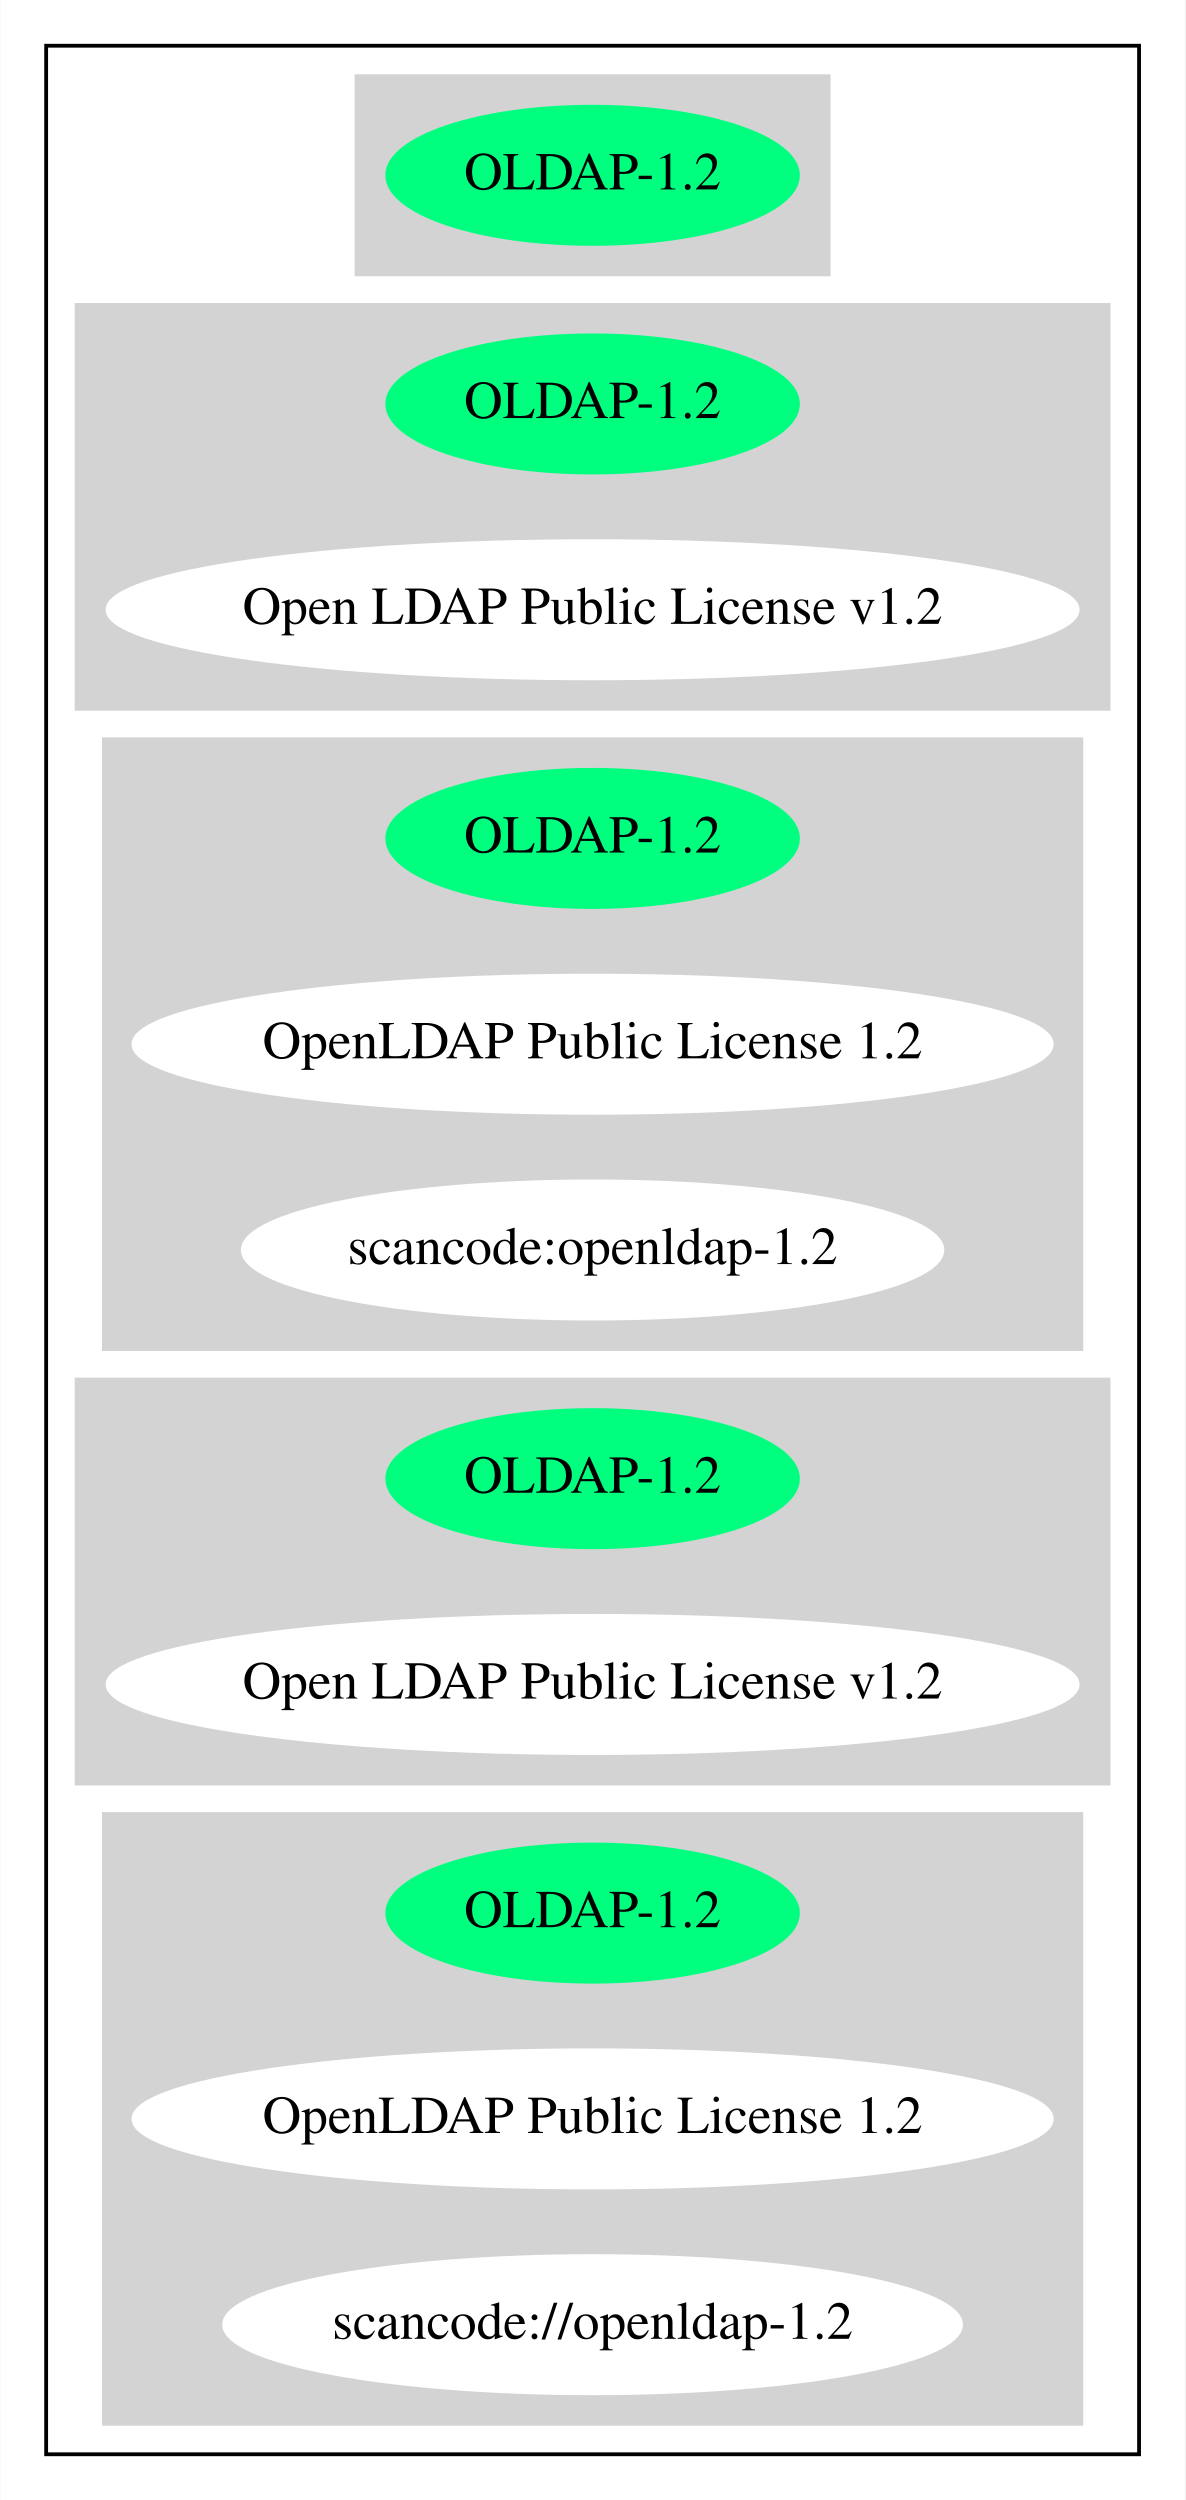
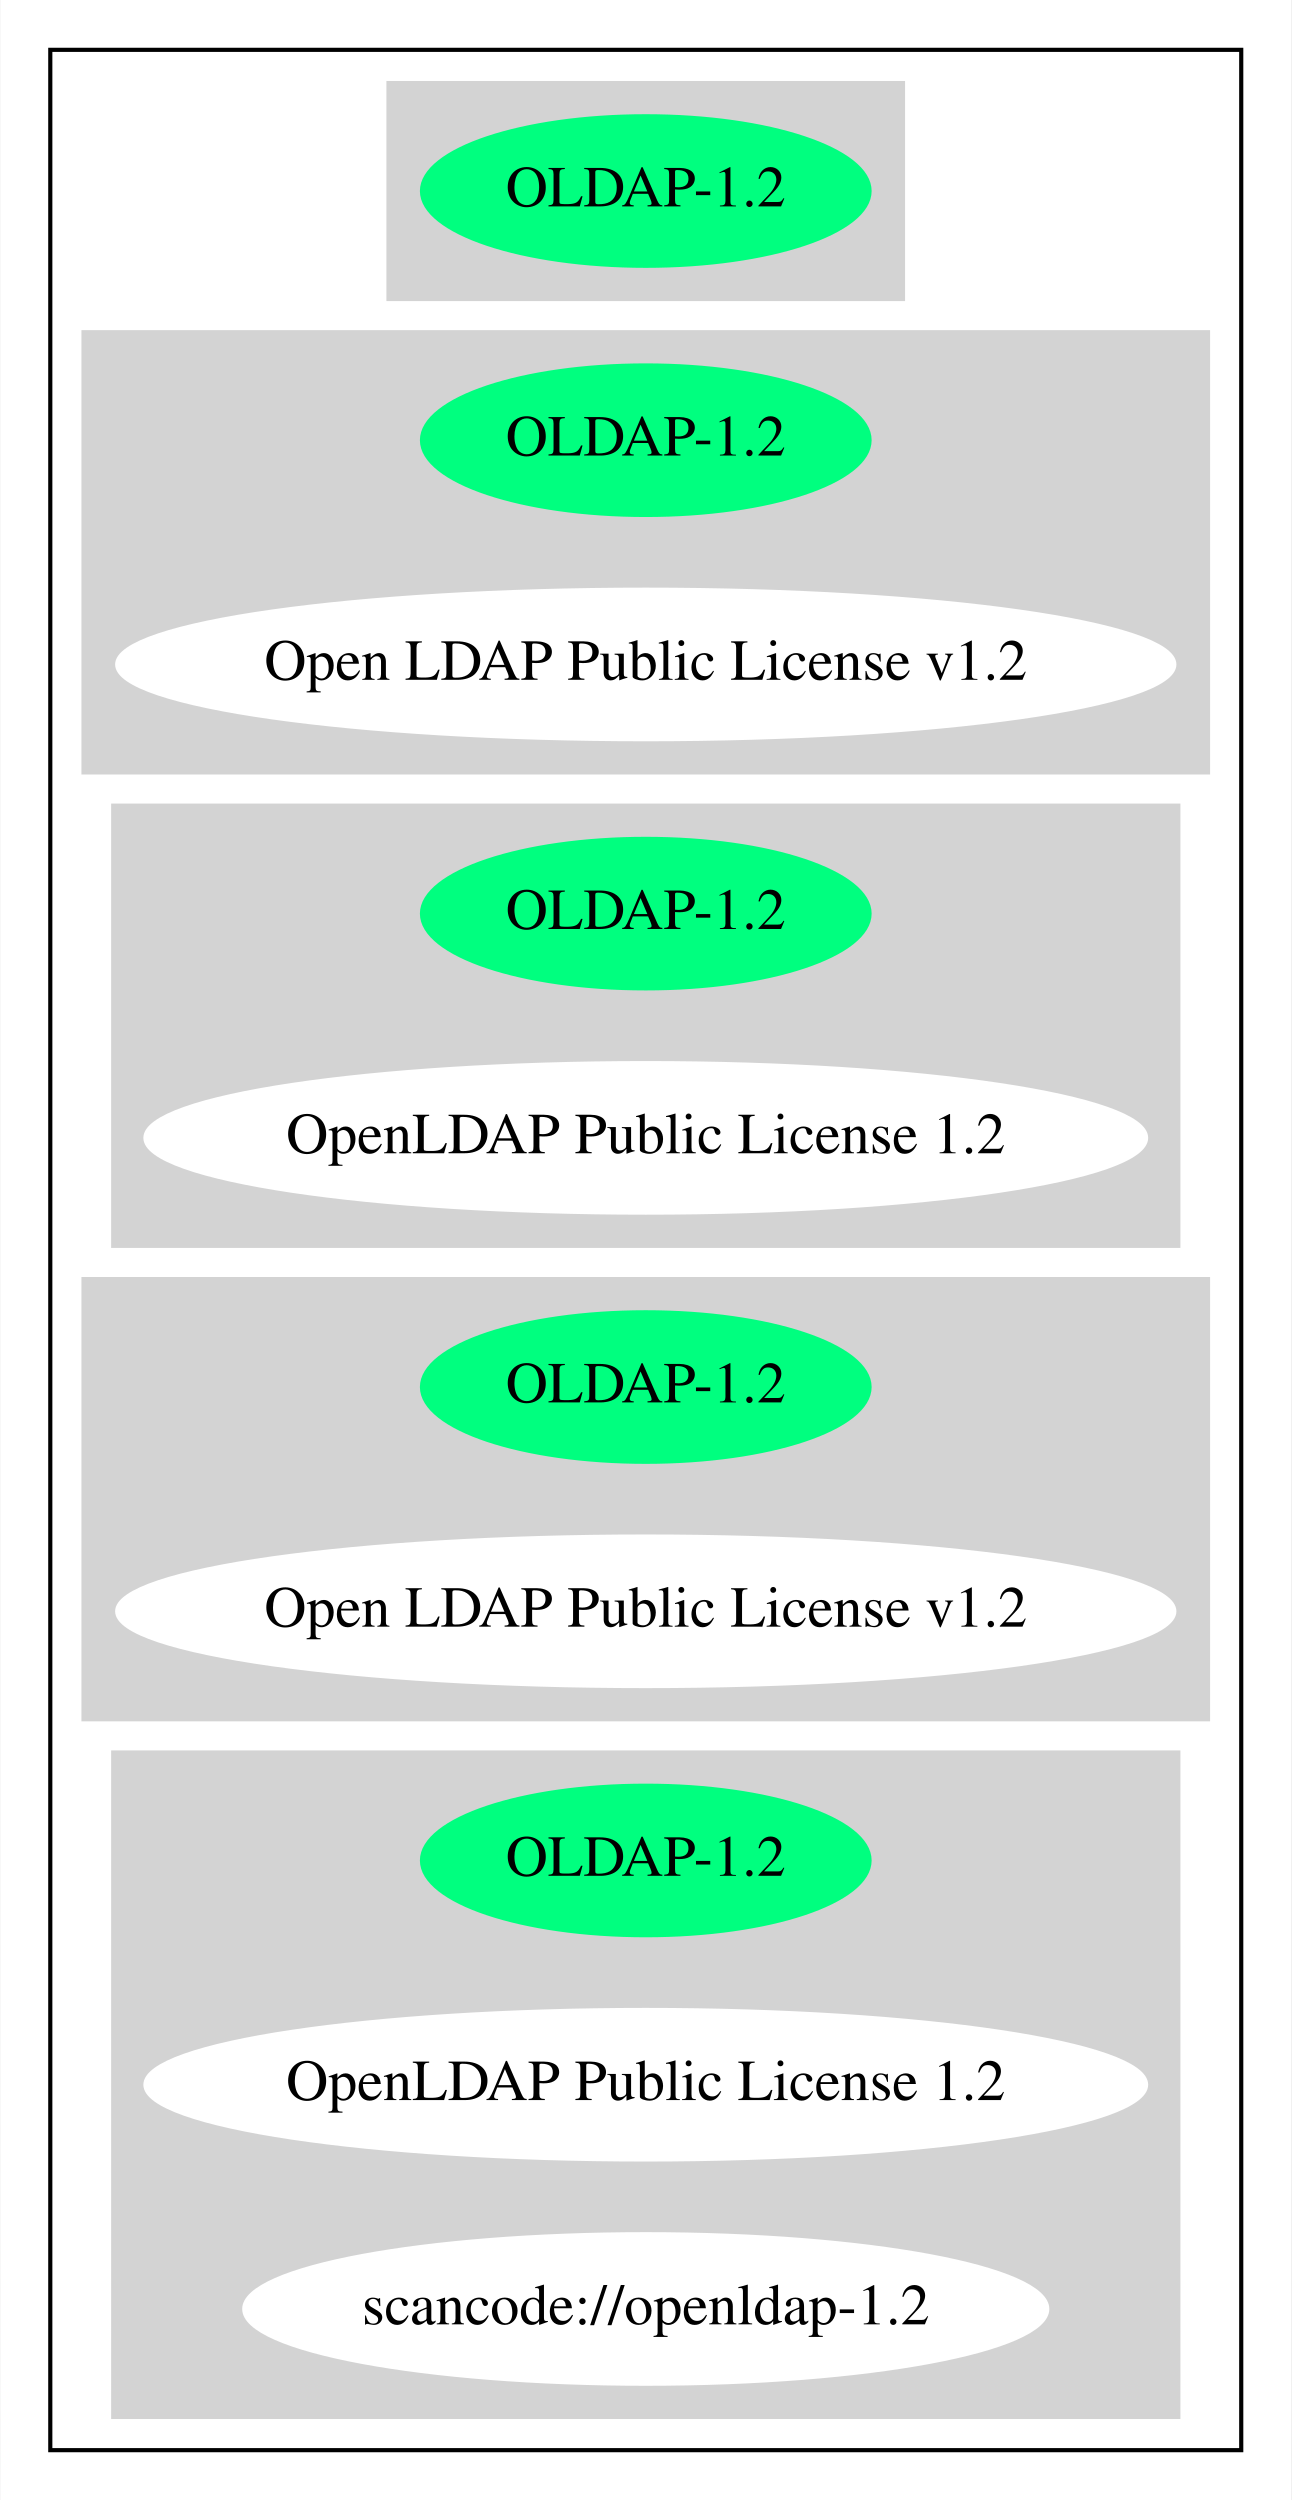
- <svg xmlns="http://www.w3.org/2000/svg" width="311pt" height="656pt" viewBox="0.00 0.00 310.78 656.00">
-   <g id="graph0" class="graph" transform="scale(1 1) rotate(0) translate(4 652)">
-     <polygon fill="white" stroke="transparent" points="-4,4 -4,-652 306.78,-652 306.78,4 -4,4" />
+ <svg xmlns="http://www.w3.org/2000/svg" width="311pt" height="602pt" viewBox="0.00 0.00 310.78 602.00">
+   <g id="graph0" class="graph" transform="scale(1 1) rotate(0) translate(4 598)">
+     <polygon fill="white" stroke="transparent" points="-4,4 -4,-598 306.78,-598 306.78,4 -4,4" />
    <g id="clust1" class="cluster">
-       <polygon fill="none" stroke="black" points="8,-8 8,-640 294.78,-640 294.78,-8 8,-8" />
+       <polygon fill="none" stroke="black" points="8,-8 8,-586 294.78,-586 294.78,-8 8,-8" />
    </g>
    <g id="clust2" class="cluster">
-       <polygon fill="lightgray" stroke="lightgray" points="89.44,-580 89.44,-632 213.33,-632 213.33,-580 89.44,-580" />
+       <polygon fill="lightgray" stroke="lightgray" points="89.44,-526 89.44,-578 213.33,-578 213.33,-526 89.44,-526" />
    </g>
    <g id="clust3" class="cluster">
-       <polygon fill="lightgray" stroke="lightgray" points="16,-466 16,-572 286.78,-572 286.78,-466 16,-466" />
+       <polygon fill="lightgray" stroke="lightgray" points="16,-412 16,-518 286.78,-518 286.78,-412 16,-412" />
    </g>
    <g id="clust4" class="cluster">
-       <polygon fill="lightgray" stroke="lightgray" points="23.15,-298 23.15,-458 279.63,-458 279.63,-298 23.15,-298" />
+       <polygon fill="lightgray" stroke="lightgray" points="23.15,-298 23.15,-404 279.63,-404 279.63,-298 23.15,-298" />
    </g>
    <g id="clust5" class="cluster">
      <polygon fill="lightgray" stroke="lightgray" points="16,-184 16,-290 286.78,-290 286.78,-184 16,-184" />
    </g>
    <g id="clust6" class="cluster">
      <polygon fill="lightgray" stroke="lightgray" points="23.15,-16 23.15,-176 279.63,-176 279.63,-16 23.15,-16" />
    </g>
    <g id="node1" class="node">
-       <ellipse fill="springgreen" stroke="springgreen" cx="151.39" cy="-606" rx="53.89" ry="18" />
-       <text text-anchor="middle" x="151.39" y="-602.3" font-family="Times,serif" font-size="14.00">OLDAP-1.2</text>
+       <ellipse fill="springgreen" stroke="springgreen" cx="151.39" cy="-552" rx="53.89" ry="18" />
+       <text text-anchor="middle" x="151.39" y="-548.3" font-family="Times,serif" font-size="14.00">OLDAP-1.2</text>
    </g>
    <g id="node2" class="node">
-       <ellipse fill="springgreen" stroke="springgreen" cx="151.39" cy="-546" rx="53.89" ry="18" />
-       <text text-anchor="middle" x="151.39" y="-542.3" font-family="Times,serif" font-size="14.00">OLDAP-1.2</text>
+       <ellipse fill="springgreen" stroke="springgreen" cx="151.39" cy="-492" rx="53.89" ry="18" />
+       <text text-anchor="middle" x="151.39" y="-488.3" font-family="Times,serif" font-size="14.00">OLDAP-1.2</text>
    </g>
    <g id="node3" class="node">
-       <ellipse fill="white" stroke="white" cx="151.39" cy="-492" rx="127.28" ry="18" />
-       <text text-anchor="middle" x="151.39" y="-488.3" font-family="Times,serif" font-size="14.00">Open LDAP Public License v1.2</text>
+       <ellipse fill="white" stroke="white" cx="151.39" cy="-438" rx="127.28" ry="18" />
+       <text text-anchor="middle" x="151.39" y="-434.3" font-family="Times,serif" font-size="14.00">Open LDAP Public License v1.2</text>
    </g>
    <g id="node4" class="node">
-       <ellipse fill="springgreen" stroke="springgreen" cx="151.39" cy="-432" rx="53.89" ry="18" />
-       <text text-anchor="middle" x="151.39" y="-428.3" font-family="Times,serif" font-size="14.00">OLDAP-1.2</text>
+       <ellipse fill="springgreen" stroke="springgreen" cx="151.39" cy="-378" rx="53.89" ry="18" />
+       <text text-anchor="middle" x="151.39" y="-374.3" font-family="Times,serif" font-size="14.00">OLDAP-1.2</text>
    </g>
    <g id="node5" class="node">
-       <ellipse fill="white" stroke="white" cx="151.39" cy="-378" rx="120.48" ry="18" />
-       <text text-anchor="middle" x="151.39" y="-374.3" font-family="Times,serif" font-size="14.00">OpenLDAP Public License 1.2</text>
+       <ellipse fill="white" stroke="white" cx="151.39" cy="-324" rx="120.48" ry="18" />
+       <text text-anchor="middle" x="151.39" y="-320.3" font-family="Times,serif" font-size="14.00">OpenLDAP Public License 1.2</text>
    </g>
    <g id="node6" class="node">
-       <ellipse fill="white" stroke="white" cx="151.39" cy="-324" rx="91.78" ry="18" />
-       <text text-anchor="middle" x="151.39" y="-320.3" font-family="Times,serif" font-size="14.00">scancode:openldap-1.2</text>
-     </g>
-     <g id="node7" class="node">
      <ellipse fill="springgreen" stroke="springgreen" cx="151.39" cy="-264" rx="53.89" ry="18" />
      <text text-anchor="middle" x="151.39" y="-260.3" font-family="Times,serif" font-size="14.00">OLDAP-1.2</text>
    </g>
-     <g id="node8" class="node">
+     <g id="node7" class="node">
      <ellipse fill="white" stroke="white" cx="151.39" cy="-210" rx="127.28" ry="18" />
      <text text-anchor="middle" x="151.39" y="-206.3" font-family="Times,serif" font-size="14.00">Open LDAP Public License v1.2</text>
    </g>
-     <g id="node9" class="node">
+     <g id="node8" class="node">
      <ellipse fill="springgreen" stroke="springgreen" cx="151.39" cy="-150" rx="53.89" ry="18" />
      <text text-anchor="middle" x="151.39" y="-146.3" font-family="Times,serif" font-size="14.00">OLDAP-1.2</text>
    </g>
-     <g id="node10" class="node">
+     <g id="node9" class="node">
      <ellipse fill="white" stroke="white" cx="151.39" cy="-96" rx="120.48" ry="18" />
      <text text-anchor="middle" x="151.39" y="-92.3" font-family="Times,serif" font-size="14.00">OpenLDAP Public License 1.2</text>
    </g>
-     <g id="node11" class="node">
+     <g id="node10" class="node">
      <ellipse fill="white" stroke="white" cx="151.39" cy="-42" rx="96.68" ry="18" />
      <text text-anchor="middle" x="151.39" y="-38.3" font-family="Times,serif" font-size="14.00">scancode://openldap-1.2</text>
    </g>
  </g>
</svg>
